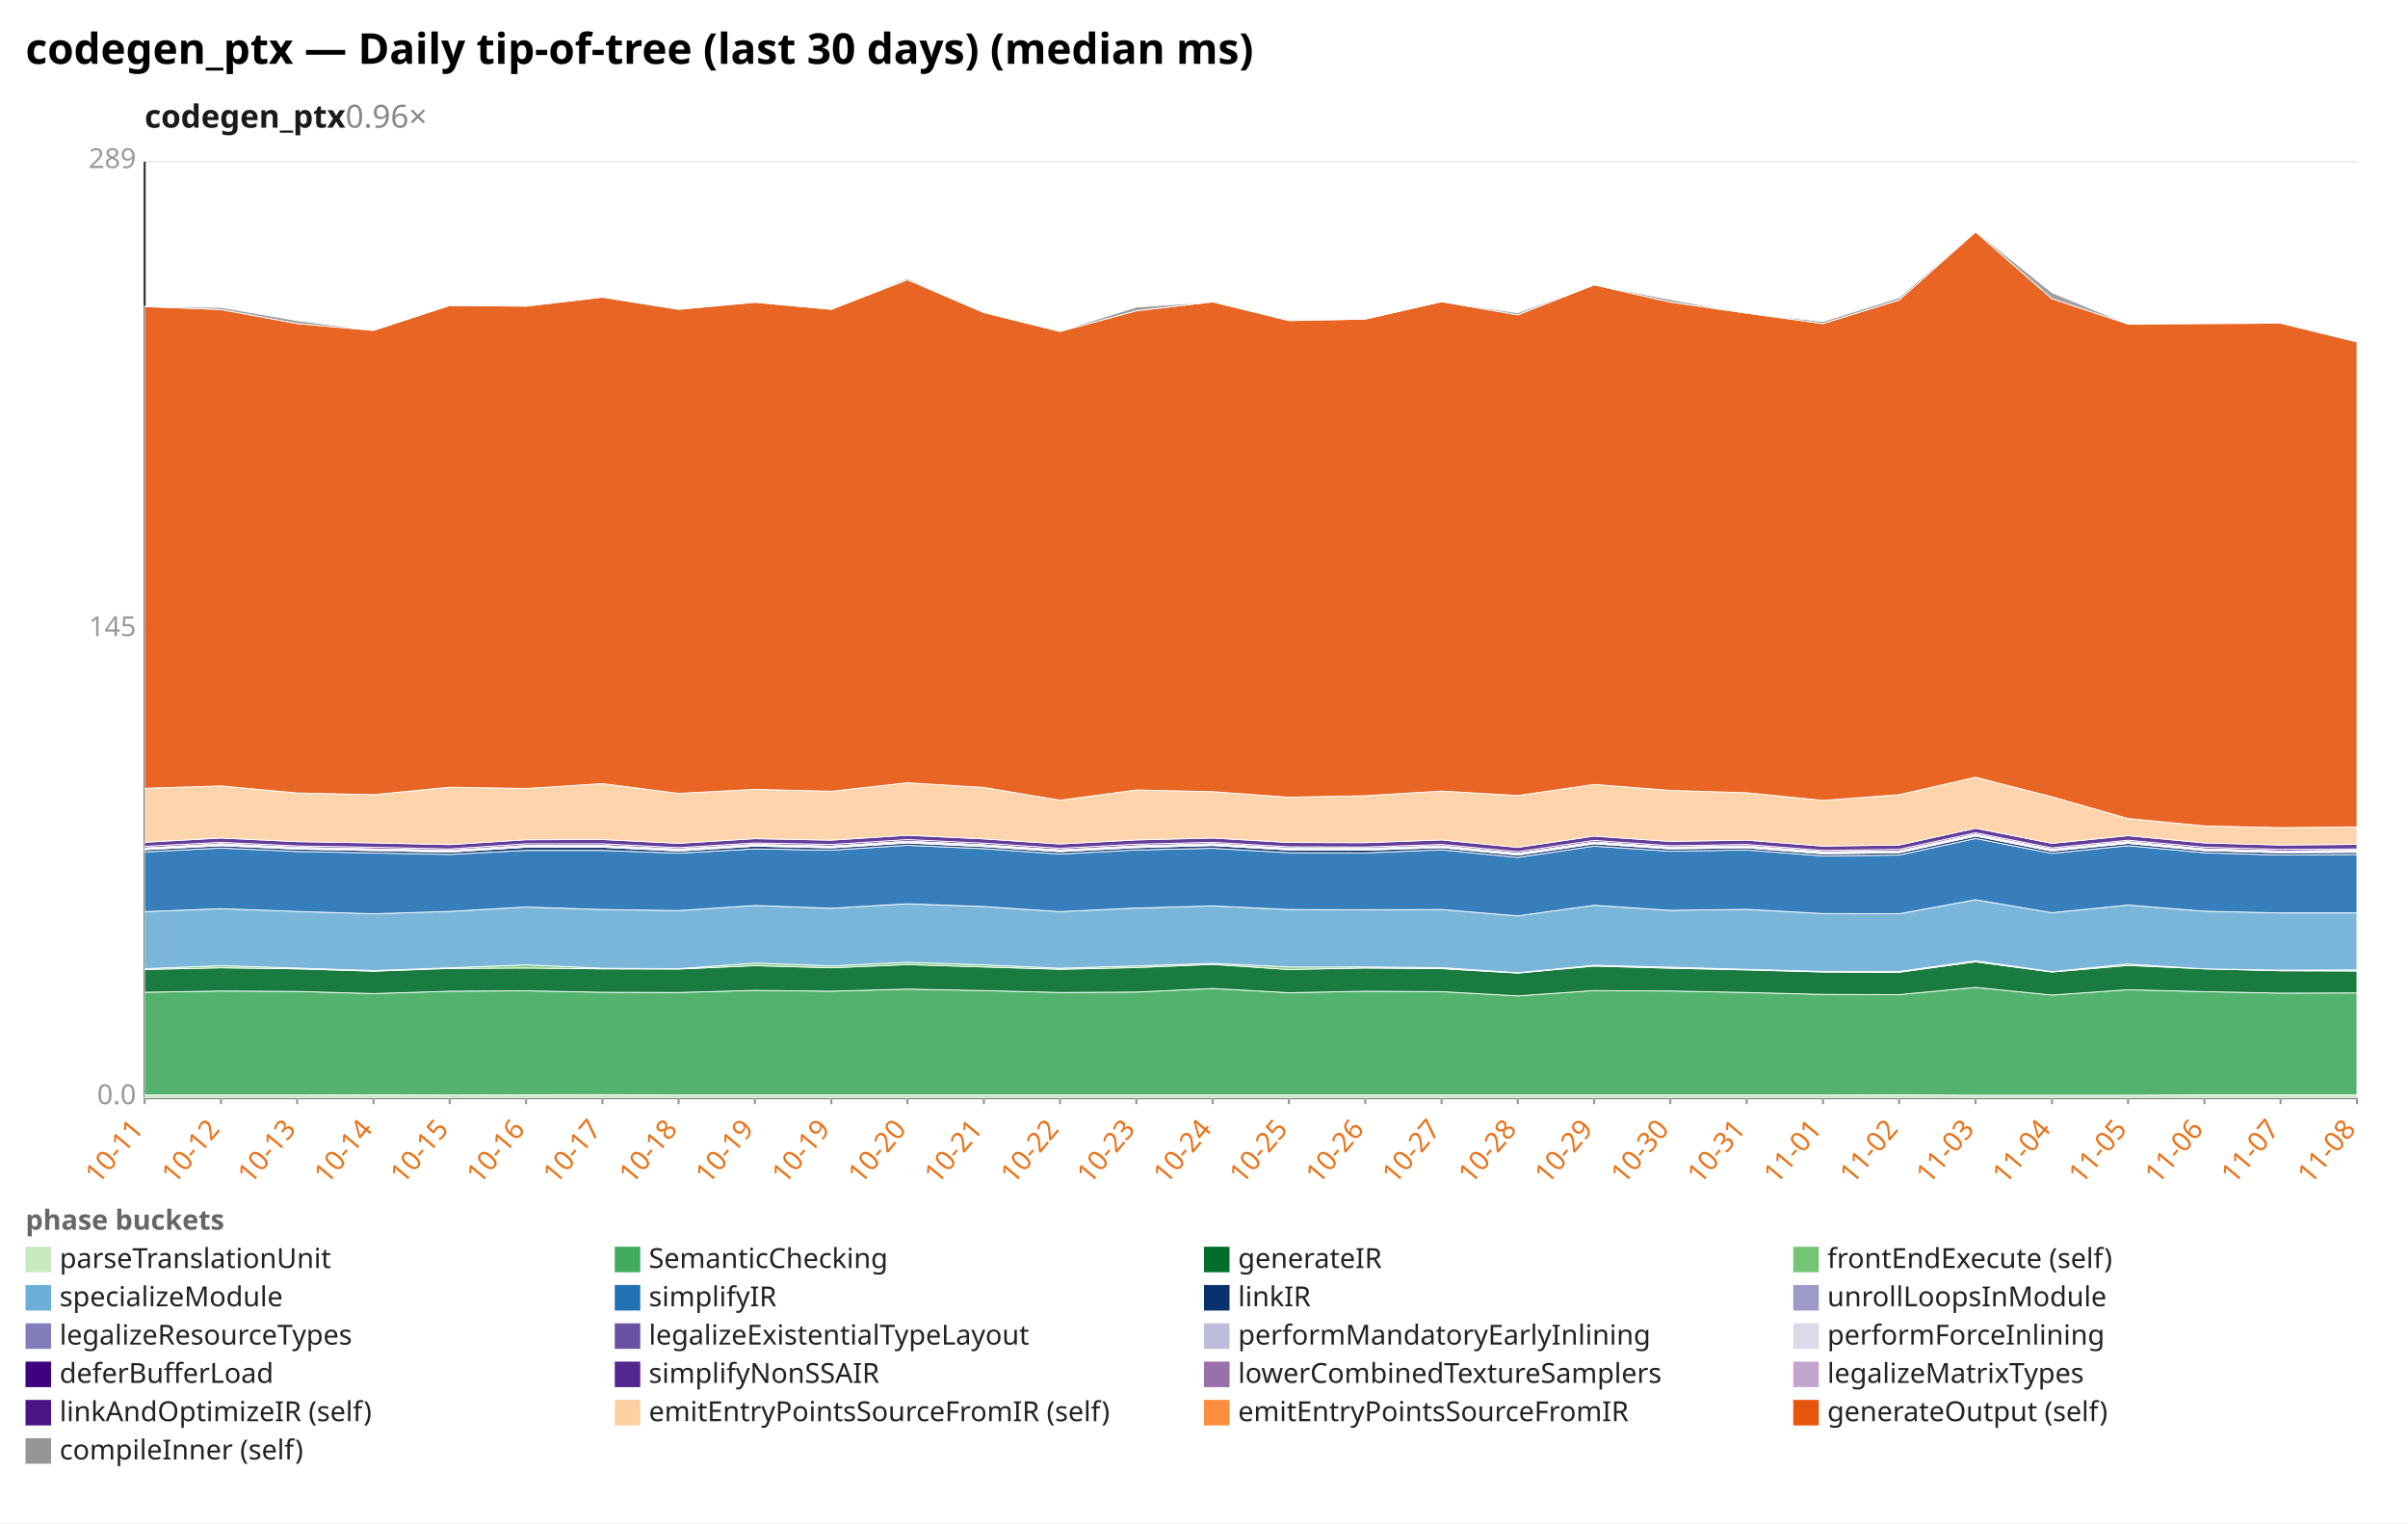
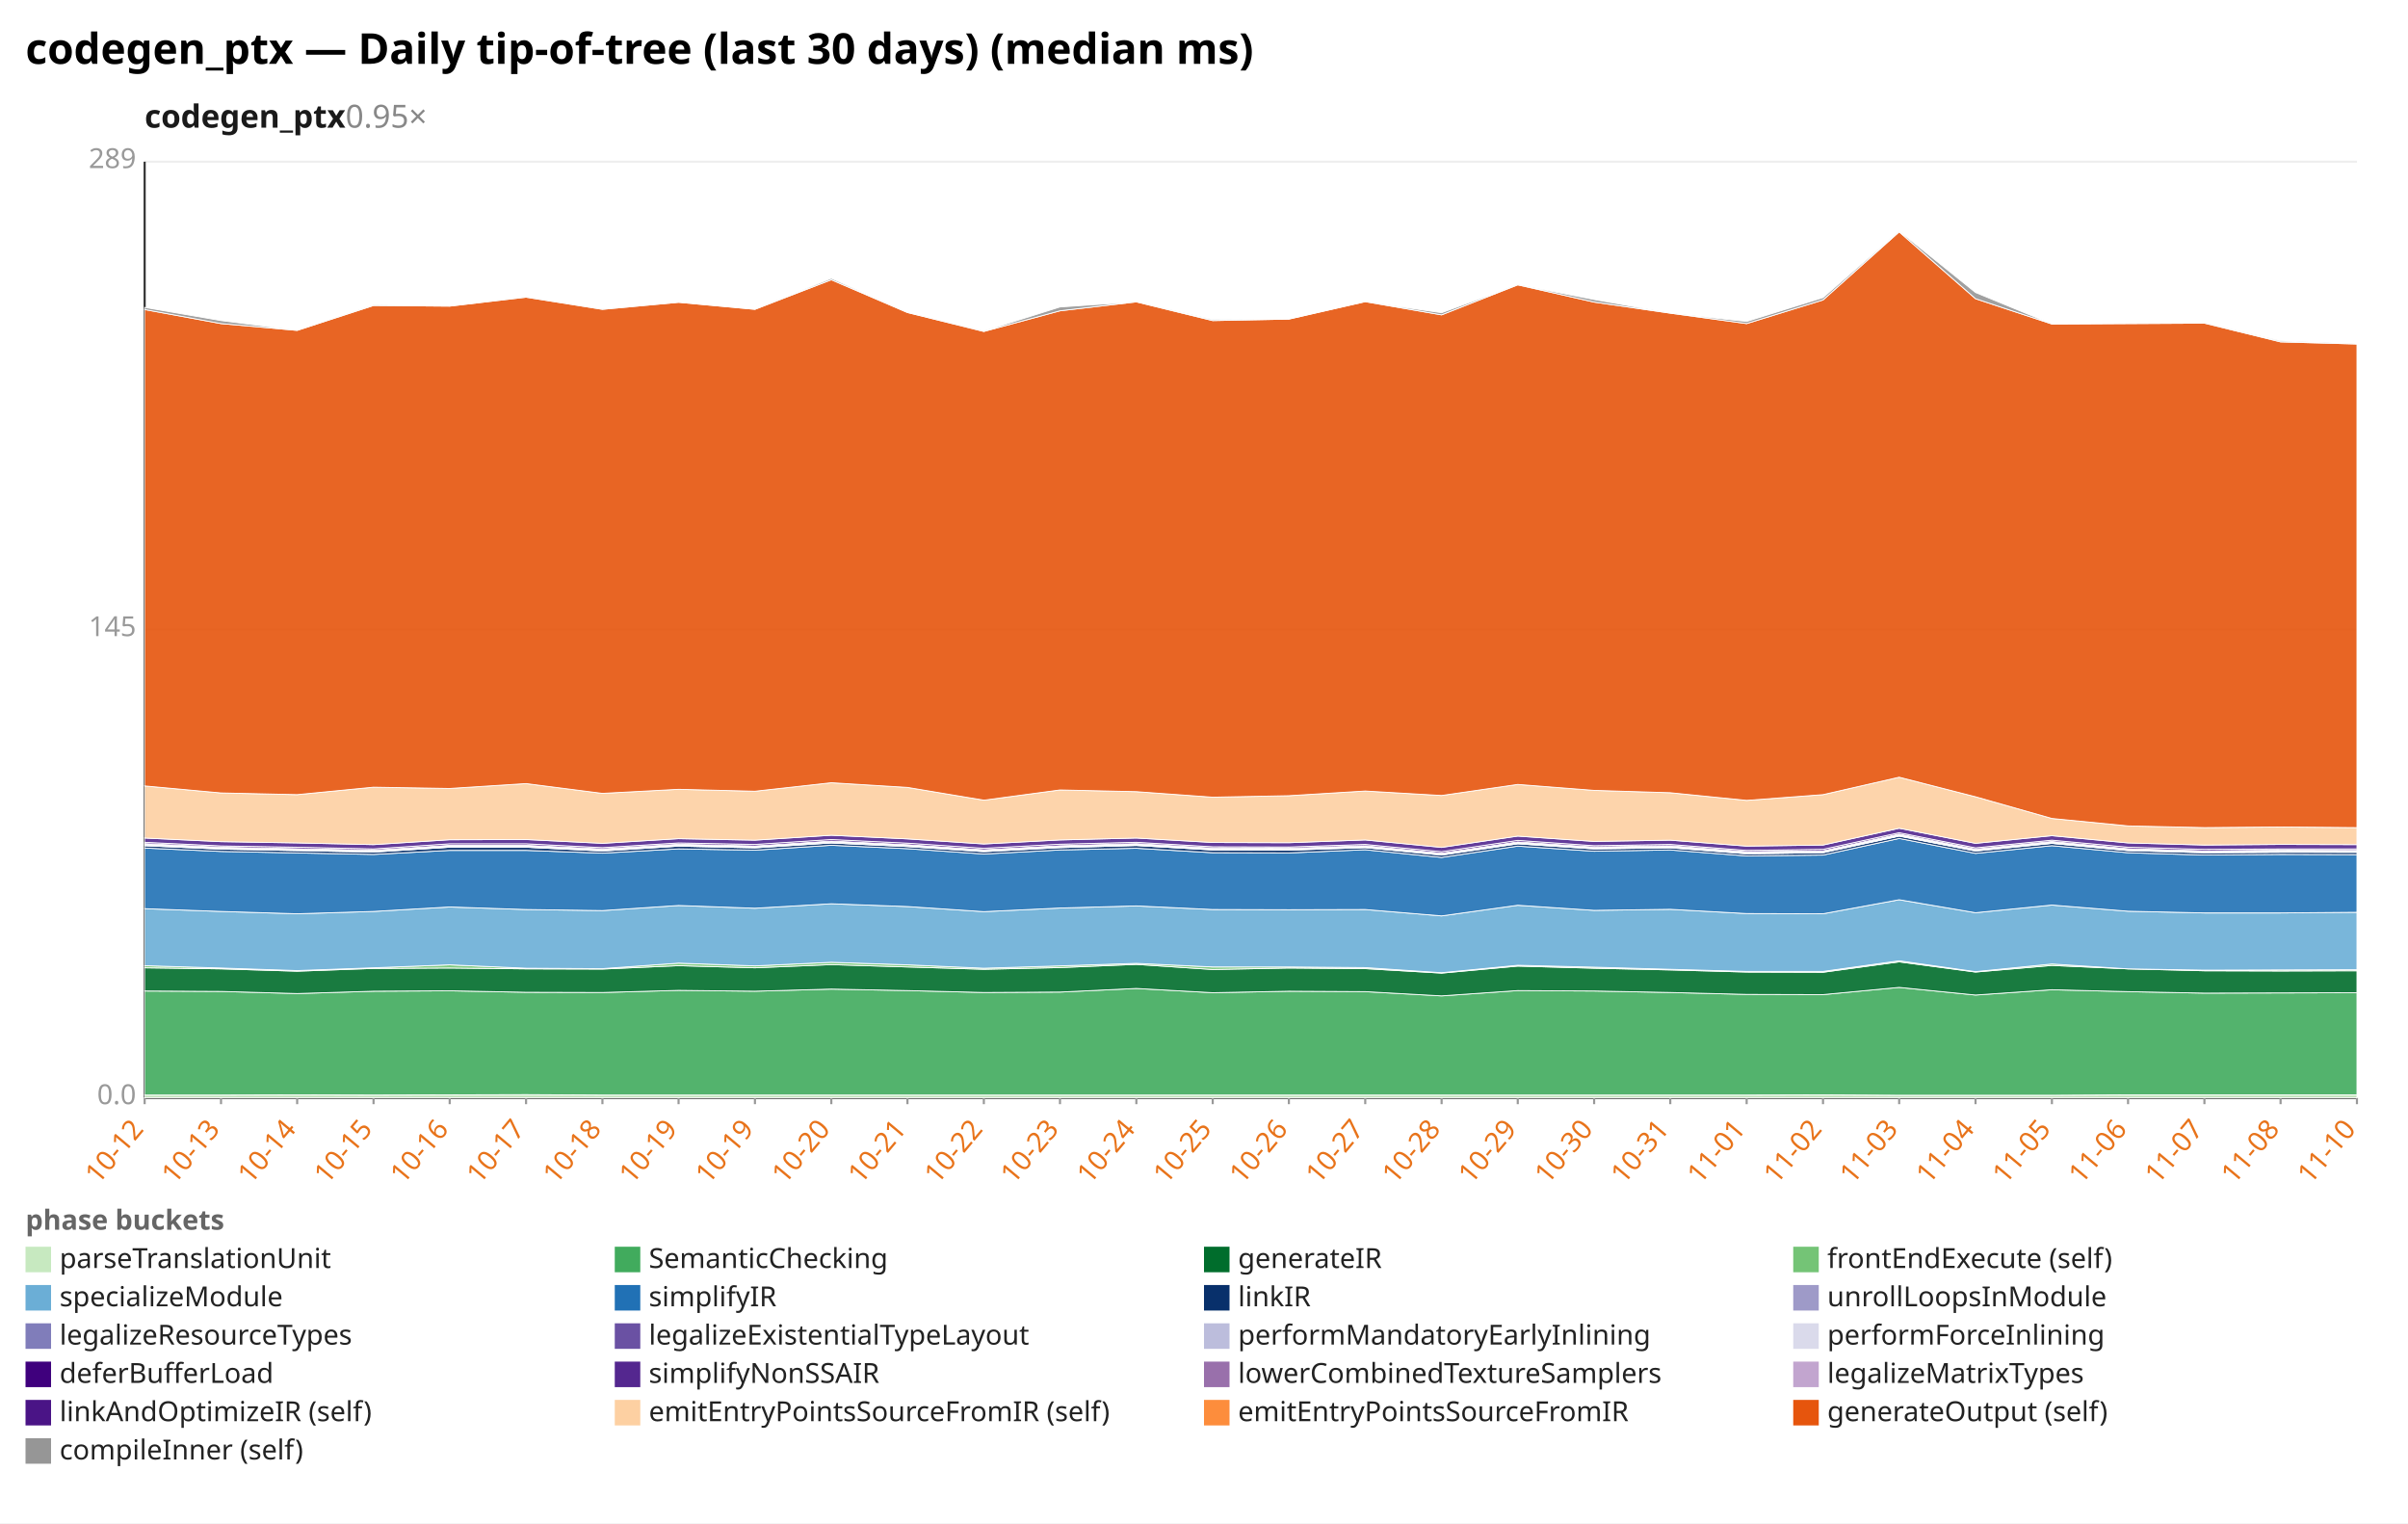
<svg xmlns="http://www.w3.org/2000/svg" width="1132" height="716" viewBox="0 0 1132 716" preserveAspectRatio="xMidYMid meet" font-family="sans-serif" font-size="13">
  <rect width="1132" height="716" fill="white" />
  <text x="12" y="30" font-size="20" font-weight="bold">codegen_ptx — Daily tip-of-tree (last 30 days) (median ms)</text>
-   <text x="68" y="60" font-size="15" font-weight="600" fill="#1a1a1a">codegen_ptx<tspan fill="#888" font-weight="400" text-decoration="none">  0.96×</tspan>
+   <text x="68" y="60" font-size="15" font-weight="600" fill="#1a1a1a">codegen_ptx<tspan fill="#888" font-weight="400" text-decoration="none">  0.95×</tspan>
  </text>
  <line x1="68.0" y1="516.0" x2="1108.0" y2="516.0" stroke="#eee" />
  <text x="64.0" y="519.0" text-anchor="end" fill="#999">0.0</text>
  <line x1="68.0" y1="296.0" x2="1108.0" y2="296.0" stroke="#eee" />
  <text x="64.0" y="299.0" text-anchor="end" fill="#999">145</text>
  <line x1="68.0" y1="76.0" x2="1108.0" y2="76.0" stroke="#eee" />
  <text x="64.0" y="79.0" text-anchor="end" fill="#999">289</text>
  <line x1="68.0" y1="76.0" x2="68.0" y2="516.0" stroke="#333" />
  <line x1="68.0" y1="516.0" x2="1108.0" y2="516.0" stroke="#333" />
  <line x1="68.0" y1="516.0" x2="68.0" y2="519.0" stroke="#999" />
-   <text x="68.0" y="531.0" text-anchor="end" fill="#e8731a" transform="rotate(-50 68.0 531.0)">10-11</text>
+   <text x="68.0" y="531.0" text-anchor="end" fill="#e8731a" transform="rotate(-50 68.0 531.0)">10-12</text>
  <line x1="103.9" y1="516.0" x2="103.9" y2="519.0" stroke="#999" />
-   <text x="103.9" y="531.0" text-anchor="end" fill="#e8731a" transform="rotate(-50 103.9 531.0)">10-12</text>
+   <text x="103.9" y="531.0" text-anchor="end" fill="#e8731a" transform="rotate(-50 103.9 531.0)">10-13</text>
  <line x1="139.7" y1="516.0" x2="139.7" y2="519.0" stroke="#999" />
-   <text x="139.7" y="531.0" text-anchor="end" fill="#e8731a" transform="rotate(-50 139.7 531.0)">10-13</text>
+   <text x="139.7" y="531.0" text-anchor="end" fill="#e8731a" transform="rotate(-50 139.7 531.0)">10-14</text>
  <line x1="175.6" y1="516.0" x2="175.6" y2="519.0" stroke="#999" />
-   <text x="175.6" y="531.0" text-anchor="end" fill="#e8731a" transform="rotate(-50 175.6 531.0)">10-14</text>
+   <text x="175.6" y="531.0" text-anchor="end" fill="#e8731a" transform="rotate(-50 175.6 531.0)">10-15</text>
  <line x1="211.4" y1="516.0" x2="211.4" y2="519.0" stroke="#999" />
-   <text x="211.4" y="531.0" text-anchor="end" fill="#e8731a" transform="rotate(-50 211.4 531.0)">10-15</text>
+   <text x="211.4" y="531.0" text-anchor="end" fill="#e8731a" transform="rotate(-50 211.4 531.0)">10-16</text>
  <line x1="247.3" y1="516.0" x2="247.3" y2="519.0" stroke="#999" />
-   <text x="247.3" y="531.0" text-anchor="end" fill="#e8731a" transform="rotate(-50 247.3 531.0)">10-16</text>
+   <text x="247.3" y="531.0" text-anchor="end" fill="#e8731a" transform="rotate(-50 247.3 531.0)">10-17</text>
  <line x1="283.2" y1="516.0" x2="283.2" y2="519.0" stroke="#999" />
-   <text x="283.2" y="531.0" text-anchor="end" fill="#e8731a" transform="rotate(-50 283.2 531.0)">10-17</text>
+   <text x="283.2" y="531.0" text-anchor="end" fill="#e8731a" transform="rotate(-50 283.2 531.0)">10-18</text>
  <line x1="319.0" y1="516.0" x2="319.0" y2="519.0" stroke="#999" />
-   <text x="319.0" y="531.0" text-anchor="end" fill="#e8731a" transform="rotate(-50 319.0 531.0)">10-18</text>
+   <text x="319.0" y="531.0" text-anchor="end" fill="#e8731a" transform="rotate(-50 319.0 531.0)">10-19</text>
  <line x1="354.9" y1="516.0" x2="354.9" y2="519.0" stroke="#999" />
  <text x="354.9" y="531.0" text-anchor="end" fill="#e8731a" transform="rotate(-50 354.9 531.0)">10-19</text>
  <line x1="390.8" y1="516.0" x2="390.8" y2="519.0" stroke="#999" />
-   <text x="390.8" y="531.0" text-anchor="end" fill="#e8731a" transform="rotate(-50 390.8 531.0)">10-19</text>
+   <text x="390.8" y="531.0" text-anchor="end" fill="#e8731a" transform="rotate(-50 390.8 531.0)">10-20</text>
  <line x1="426.6" y1="516.0" x2="426.6" y2="519.0" stroke="#999" />
-   <text x="426.6" y="531.0" text-anchor="end" fill="#e8731a" transform="rotate(-50 426.6 531.0)">10-20</text>
+   <text x="426.6" y="531.0" text-anchor="end" fill="#e8731a" transform="rotate(-50 426.6 531.0)">10-21</text>
  <line x1="462.5" y1="516.0" x2="462.5" y2="519.0" stroke="#999" />
-   <text x="462.5" y="531.0" text-anchor="end" fill="#e8731a" transform="rotate(-50 462.5 531.0)">10-21</text>
+   <text x="462.5" y="531.0" text-anchor="end" fill="#e8731a" transform="rotate(-50 462.5 531.0)">10-22</text>
  <line x1="498.3" y1="516.0" x2="498.3" y2="519.0" stroke="#999" />
-   <text x="498.3" y="531.0" text-anchor="end" fill="#e8731a" transform="rotate(-50 498.3 531.0)">10-22</text>
+   <text x="498.3" y="531.0" text-anchor="end" fill="#e8731a" transform="rotate(-50 498.3 531.0)">10-23</text>
  <line x1="534.2" y1="516.0" x2="534.2" y2="519.0" stroke="#999" />
-   <text x="534.2" y="531.0" text-anchor="end" fill="#e8731a" transform="rotate(-50 534.2 531.0)">10-23</text>
+   <text x="534.2" y="531.0" text-anchor="end" fill="#e8731a" transform="rotate(-50 534.2 531.0)">10-24</text>
  <line x1="570.1" y1="516.0" x2="570.1" y2="519.0" stroke="#999" />
-   <text x="570.1" y="531.0" text-anchor="end" fill="#e8731a" transform="rotate(-50 570.1 531.0)">10-24</text>
+   <text x="570.1" y="531.0" text-anchor="end" fill="#e8731a" transform="rotate(-50 570.1 531.0)">10-25</text>
  <line x1="605.9" y1="516.0" x2="605.9" y2="519.0" stroke="#999" />
-   <text x="605.9" y="531.0" text-anchor="end" fill="#e8731a" transform="rotate(-50 605.9 531.0)">10-25</text>
+   <text x="605.9" y="531.0" text-anchor="end" fill="#e8731a" transform="rotate(-50 605.9 531.0)">10-26</text>
  <line x1="641.8" y1="516.0" x2="641.8" y2="519.0" stroke="#999" />
-   <text x="641.8" y="531.0" text-anchor="end" fill="#e8731a" transform="rotate(-50 641.8 531.0)">10-26</text>
+   <text x="641.8" y="531.0" text-anchor="end" fill="#e8731a" transform="rotate(-50 641.8 531.0)">10-27</text>
  <line x1="677.7" y1="516.0" x2="677.7" y2="519.0" stroke="#999" />
-   <text x="677.7" y="531.0" text-anchor="end" fill="#e8731a" transform="rotate(-50 677.7 531.0)">10-27</text>
+   <text x="677.7" y="531.0" text-anchor="end" fill="#e8731a" transform="rotate(-50 677.7 531.0)">10-28</text>
  <line x1="713.5" y1="516.0" x2="713.5" y2="519.0" stroke="#999" />
-   <text x="713.5" y="531.0" text-anchor="end" fill="#e8731a" transform="rotate(-50 713.5 531.0)">10-28</text>
+   <text x="713.5" y="531.0" text-anchor="end" fill="#e8731a" transform="rotate(-50 713.5 531.0)">10-29</text>
  <line x1="749.4" y1="516.0" x2="749.4" y2="519.0" stroke="#999" />
-   <text x="749.4" y="531.0" text-anchor="end" fill="#e8731a" transform="rotate(-50 749.4 531.0)">10-29</text>
+   <text x="749.4" y="531.0" text-anchor="end" fill="#e8731a" transform="rotate(-50 749.4 531.0)">10-30</text>
  <line x1="785.2" y1="516.0" x2="785.2" y2="519.0" stroke="#999" />
-   <text x="785.2" y="531.0" text-anchor="end" fill="#e8731a" transform="rotate(-50 785.2 531.0)">10-30</text>
+   <text x="785.2" y="531.0" text-anchor="end" fill="#e8731a" transform="rotate(-50 785.2 531.0)">10-31</text>
  <line x1="821.1" y1="516.0" x2="821.1" y2="519.0" stroke="#999" />
-   <text x="821.1" y="531.0" text-anchor="end" fill="#e8731a" transform="rotate(-50 821.1 531.0)">10-31</text>
+   <text x="821.1" y="531.0" text-anchor="end" fill="#e8731a" transform="rotate(-50 821.1 531.0)">11-01</text>
  <line x1="857.0" y1="516.0" x2="857.0" y2="519.0" stroke="#999" />
-   <text x="857.0" y="531.0" text-anchor="end" fill="#e8731a" transform="rotate(-50 857.0 531.0)">11-01</text>
+   <text x="857.0" y="531.0" text-anchor="end" fill="#e8731a" transform="rotate(-50 857.0 531.0)">11-02</text>
  <line x1="892.8" y1="516.0" x2="892.8" y2="519.0" stroke="#999" />
-   <text x="892.8" y="531.0" text-anchor="end" fill="#e8731a" transform="rotate(-50 892.8 531.0)">11-02</text>
+   <text x="892.8" y="531.0" text-anchor="end" fill="#e8731a" transform="rotate(-50 892.8 531.0)">11-03</text>
  <line x1="928.7" y1="516.0" x2="928.7" y2="519.0" stroke="#999" />
-   <text x="928.7" y="531.0" text-anchor="end" fill="#e8731a" transform="rotate(-50 928.7 531.0)">11-03</text>
+   <text x="928.7" y="531.0" text-anchor="end" fill="#e8731a" transform="rotate(-50 928.7 531.0)">11-04</text>
  <line x1="964.6" y1="516.0" x2="964.6" y2="519.0" stroke="#999" />
-   <text x="964.6" y="531.0" text-anchor="end" fill="#e8731a" transform="rotate(-50 964.6 531.0)">11-04</text>
+   <text x="964.6" y="531.0" text-anchor="end" fill="#e8731a" transform="rotate(-50 964.6 531.0)">11-05</text>
  <line x1="1000.4" y1="516.0" x2="1000.4" y2="519.0" stroke="#999" />
-   <text x="1000.4" y="531.0" text-anchor="end" fill="#e8731a" transform="rotate(-50 1000.4 531.0)">11-05</text>
+   <text x="1000.4" y="531.0" text-anchor="end" fill="#e8731a" transform="rotate(-50 1000.4 531.0)">11-06</text>
  <line x1="1036.3" y1="516.0" x2="1036.3" y2="519.0" stroke="#999" />
-   <text x="1036.3" y="531.0" text-anchor="end" fill="#e8731a" transform="rotate(-50 1036.3 531.0)">11-06</text>
+   <text x="1036.3" y="531.0" text-anchor="end" fill="#e8731a" transform="rotate(-50 1036.3 531.0)">11-07</text>
  <line x1="1072.1" y1="516.0" x2="1072.1" y2="519.0" stroke="#999" />
-   <text x="1072.1" y="531.0" text-anchor="end" fill="#e8731a" transform="rotate(-50 1072.1 531.0)">11-07</text>
+   <text x="1072.1" y="531.0" text-anchor="end" fill="#e8731a" transform="rotate(-50 1072.1 531.0)">11-08</text>
  <line x1="1108.0" y1="516.0" x2="1108.0" y2="519.0" stroke="#999" />
-   <text x="1108.0" y="531.0" text-anchor="end" fill="#e8731a" transform="rotate(-50 1108.0 531.0)">11-08</text>
-   <polygon points="68.0,514.7 103.9,514.7 139.7,514.7 175.6,514.6 211.4,514.7 247.3,514.6 283.2,514.5 319.0,514.7 354.9,514.7 390.8,514.7 426.6,514.7 462.5,514.7 498.3,514.7 534.2,514.7 570.1,514.7 605.9,514.7 641.8,514.7 677.7,514.7 713.5,514.7 749.4,514.7 785.2,514.7 821.1,514.7 857.0,514.7 892.8,514.6 928.7,514.8 964.6,514.8 1000.4,514.8 1036.3,514.6 1072.1,514.6 1108.0,514.6 1108.0,516.0 1072.1,516.0 1036.3,516.0 1000.4,516.0 964.6,516.0 928.7,516.0 892.8,516.0 857.0,516.0 821.1,516.0 785.2,516.0 749.4,516.0 713.5,516.0 677.7,516.0 641.8,516.0 605.9,516.0 570.1,516.0 534.2,516.0 498.3,516.0 462.5,516.0 426.6,516.0 390.8,516.0 354.9,516.0 319.0,516.0 283.2,516.0 247.3,516.0 211.4,516.0 175.6,516.0 139.7,516.0 103.9,516.0 68.0,516.0" fill="#c7e9c0" fill-opacity="0.9" stroke="#fff" stroke-width="0.4" />
-   <polygon points="68.0,466.4 103.9,465.8 139.7,466.0 175.6,467.0 211.4,465.9 247.3,465.7 283.2,466.4 319.0,466.5 354.9,465.5 390.8,465.9 426.6,464.9 462.5,465.6 498.3,466.5 534.2,466.3 570.1,464.6 605.9,466.6 641.8,465.9 677.7,466.1 713.5,468.1 749.4,465.6 785.2,465.8 821.1,466.5 857.0,467.4 892.8,467.5 928.7,464.1 964.6,467.7 1000.4,465.2 1036.3,466.1 1072.1,466.8 1108.0,466.7 1108.0,514.6 1072.1,514.6 1036.3,514.6 1000.4,514.8 964.6,514.8 928.7,514.8 892.8,514.6 857.0,514.7 821.1,514.7 785.2,514.7 749.4,514.7 713.5,514.7 677.7,514.7 641.8,514.7 605.9,514.7 570.1,514.7 534.2,514.7 498.3,514.7 462.5,514.7 426.6,514.7 390.8,514.7 354.9,514.7 319.0,514.7 283.2,514.5 247.3,514.6 211.4,514.7 175.6,514.6 139.7,514.7 103.9,514.7 68.0,514.7" fill="#41ab5d" fill-opacity="0.9" stroke="#fff" stroke-width="0.4" />
-   <polygon points="68.0,455.7 103.9,454.9 139.7,455.4 175.6,456.5 211.4,455.2 247.3,455.0 283.2,455.4 319.0,455.5 354.9,453.9 390.8,454.9 426.6,453.4 462.5,454.5 498.3,455.6 534.2,454.8 570.1,453.3 605.9,455.7 641.8,455.0 677.7,455.3 713.5,457.4 749.4,454.1 785.2,455.1 821.1,455.9 857.0,456.9 892.8,457.0 928.7,452.1 964.6,456.9 1000.4,453.8 1036.3,455.4 1072.1,456.3 1108.0,456.4 1108.0,466.7 1072.1,466.8 1036.3,466.1 1000.4,465.2 964.6,467.7 928.7,464.1 892.8,467.5 857.0,467.4 821.1,466.5 785.2,465.8 749.4,465.6 713.5,468.1 677.7,466.1 641.8,465.9 605.9,466.6 570.1,464.6 534.2,466.3 498.3,466.5 462.5,465.6 426.6,464.9 390.8,465.9 354.9,465.5 319.0,466.5 283.2,466.4 247.3,465.7 211.4,465.9 175.6,467.0 139.7,466.0 103.9,465.8 68.0,466.4" fill="#006d2c" fill-opacity="0.9" stroke="#fff" stroke-width="0.4" />
-   <polygon points="68.0,455.3 103.9,453.9 139.7,455.0 175.6,456.2 211.4,454.9 247.3,453.5 283.2,455.1 319.0,455.3 354.9,452.7 390.8,454.0 426.6,452.3 462.5,453.5 498.3,455.1 534.2,454.0 570.1,452.8 605.9,454.5 641.8,454.5 677.7,454.8 713.5,457.2 749.4,453.7 785.2,454.6 821.1,455.6 857.0,456.6 892.8,456.6 928.7,451.6 964.6,456.7 1000.4,453.1 1036.3,455.4 1072.1,456.0 1108.0,455.9 1108.0,456.4 1072.1,456.3 1036.3,455.4 1000.4,453.8 964.6,456.9 928.7,452.1 892.8,457.0 857.0,456.9 821.1,455.9 785.2,455.1 749.4,454.1 713.5,457.4 677.7,455.3 641.8,455.0 605.9,455.7 570.1,453.3 534.2,454.8 498.3,455.6 462.5,454.5 426.6,453.4 390.8,454.9 354.9,453.9 319.0,455.5 283.2,455.4 247.3,455.0 211.4,455.2 175.6,456.5 139.7,455.4 103.9,454.9 68.0,455.7" fill="#74c476" fill-opacity="0.9" stroke="#fff" stroke-width="0.4" />
-   <polygon points="68.0,428.5 103.9,427.1 139.7,428.4 175.6,429.5 211.4,428.4 247.3,426.3 283.2,427.5 319.0,428.0 354.9,425.6 390.8,426.9 426.6,424.8 462.5,426.1 498.3,428.5 534.2,426.8 570.1,425.8 605.9,427.5 641.8,427.6 677.7,427.5 713.5,430.5 749.4,425.5 785.2,427.9 821.1,427.4 857.0,429.4 892.8,429.5 928.7,422.9 964.6,429.0 1000.4,425.4 1036.3,428.3 1072.1,429.1 1108.0,429.1 1108.0,455.9 1072.1,456.0 1036.3,455.4 1000.4,453.1 964.6,456.7 928.7,451.6 892.8,456.6 857.0,456.6 821.1,455.6 785.2,454.6 749.4,453.7 713.5,457.2 677.7,454.8 641.8,454.5 605.9,454.5 570.1,452.8 534.2,454.0 498.3,455.1 462.5,453.5 426.6,452.3 390.8,454.0 354.9,452.7 319.0,455.3 283.2,455.1 247.3,453.5 211.4,454.9 175.6,456.2 139.7,455.0 103.9,453.9 68.0,455.3" fill="#6baed6" fill-opacity="0.9" stroke="#fff" stroke-width="0.4" />
-   <polygon points="68.0,400.4 103.9,398.6 139.7,400.2 175.6,400.9 211.4,401.6 247.3,399.7 283.2,399.7 319.0,401.0 354.9,399.0 390.8,399.6 426.6,397.3 462.5,398.9 498.3,401.4 534.2,399.5 570.1,398.7 605.9,400.8 641.8,400.9 677.7,399.4 713.5,403.0 749.4,397.7 785.2,400.1 821.1,399.5 857.0,402.3 892.8,401.9 928.7,394.1 964.6,401.1 1000.4,397.5 1036.3,400.8 1072.1,401.9 1108.0,401.6 1108.0,429.1 1072.1,429.1 1036.3,428.3 1000.4,425.4 964.6,429.0 928.7,422.9 892.8,429.5 857.0,429.4 821.1,427.4 785.2,427.9 749.4,425.5 713.5,430.5 677.7,427.5 641.8,427.6 605.9,427.5 570.1,425.8 534.2,426.8 498.3,428.5 462.5,426.1 426.6,424.8 390.8,426.9 354.9,425.6 319.0,428.0 283.2,427.5 247.3,426.3 211.4,428.4 175.6,429.5 139.7,428.4 103.9,427.1 68.0,428.5" fill="#2171b5" fill-opacity="0.9" stroke="#fff" stroke-width="0.4" />
-   <polygon points="68.0,399.4 103.9,397.5 139.7,399.1 175.6,399.8 211.4,400.5 247.3,398.2 283.2,398.2 319.0,400.0 354.9,397.7 390.8,398.5 426.6,396.2 462.5,397.9 498.3,400.3 534.2,398.4 570.1,397.4 605.9,399.5 641.8,399.6 677.7,398.4 713.5,401.9 749.4,396.6 785.2,399.0 821.1,398.5 857.0,401.3 892.8,400.8 928.7,393.0 964.6,400.0 1000.4,396.4 1036.3,399.8 1072.1,400.8 1108.0,400.6 1108.0,401.6 1072.1,401.9 1036.3,400.8 1000.4,397.5 964.6,401.1 928.7,394.1 892.8,401.9 857.0,402.3 821.1,399.5 785.2,400.1 749.4,397.7 713.5,403.0 677.7,399.4 641.8,400.9 605.9,400.8 570.1,398.7 534.2,399.5 498.3,401.4 462.5,398.9 426.6,397.3 390.8,399.6 354.9,399.0 319.0,401.0 283.2,399.7 247.3,399.7 211.4,401.6 175.6,400.9 139.7,400.2 103.9,398.6 68.0,400.4" fill="#08306b" fill-opacity="0.9" stroke="#fff" stroke-width="0.4" />
-   <polygon points="68.0,399.3 103.9,397.5 139.7,399.1 175.6,399.8 211.4,400.5 247.3,398.2 283.2,398.2 319.0,400.0 354.9,397.7 390.8,398.5 426.6,396.2 462.5,397.9 498.3,400.3 534.2,398.4 570.1,397.4 605.9,399.5 641.8,399.6 677.7,398.4 713.5,401.9 749.4,396.6 785.2,399.0 821.1,398.4 857.0,401.3 892.8,400.8 928.7,392.9 964.6,400.0 1000.4,396.4 1036.3,399.8 1072.1,400.8 1108.0,400.5 1108.0,400.6 1072.1,400.8 1036.3,399.8 1000.4,396.4 964.6,400.0 928.7,393.0 892.8,400.8 857.0,401.3 821.1,398.5 785.2,399.0 749.4,396.6 713.5,401.9 677.7,398.4 641.8,399.6 605.9,399.5 570.1,397.4 534.2,398.4 498.3,400.3 462.5,397.9 426.6,396.2 390.8,398.5 354.9,397.7 319.0,400.0 283.2,398.2 247.3,398.2 211.4,400.5 175.6,399.8 139.7,399.1 103.9,397.5 68.0,399.4" fill="#9e9ac8" fill-opacity="0.9" stroke="#fff" stroke-width="0.4" />
-   <polygon points="68.0,398.9 103.9,397.0 139.7,398.7 175.6,399.4 211.4,400.1 247.3,397.8 283.2,397.7 319.0,399.5 354.9,397.3 390.8,398.1 426.6,395.7 462.5,397.4 498.3,399.9 534.2,397.9 570.1,397.0 605.9,399.1 641.8,399.2 677.7,398.0 713.5,401.5 749.4,396.2 785.2,398.6 821.1,398.0 857.0,400.8 892.8,400.4 928.7,392.5 964.6,399.6 1000.4,396.0 1036.3,399.4 1072.1,400.4 1108.0,400.1 1108.0,400.5 1072.1,400.8 1036.3,399.8 1000.4,396.4 964.6,400.0 928.7,392.9 892.8,400.8 857.0,401.3 821.1,398.4 785.2,399.0 749.4,396.6 713.5,401.9 677.7,398.4 641.8,399.6 605.9,399.5 570.1,397.4 534.2,398.4 498.3,400.3 462.5,397.9 426.6,396.2 390.8,398.5 354.9,397.7 319.0,400.0 283.2,398.2 247.3,398.2 211.4,400.5 175.6,399.8 139.7,399.1 103.9,397.5 68.0,399.3" fill="#bcbddc" fill-opacity="0.9" stroke="#fff" stroke-width="0.4" />
-   <polygon points="68.0,398.5 103.9,396.5 139.7,398.2 175.6,398.9 211.4,399.6 247.3,397.3 283.2,397.3 319.0,399.0 354.9,396.8 390.8,397.6 426.6,395.3 462.5,397.0 498.3,399.4 534.2,397.5 570.1,396.5 605.9,398.6 641.8,398.7 677.7,397.5 713.5,401.0 749.4,395.7 785.2,398.1 821.1,397.5 857.0,400.3 892.8,399.9 928.7,392.0 964.6,399.1 1000.4,395.5 1036.3,398.9 1072.1,399.9 1108.0,399.6 1108.0,400.1 1072.1,400.4 1036.3,399.4 1000.4,396.0 964.6,399.6 928.7,392.5 892.8,400.4 857.0,400.8 821.1,398.0 785.2,398.6 749.4,396.2 713.5,401.5 677.7,398.0 641.8,399.2 605.9,399.1 570.1,397.0 534.2,397.9 498.3,399.9 462.5,397.4 426.6,395.7 390.8,398.1 354.9,397.3 319.0,399.5 283.2,397.7 247.3,397.8 211.4,400.1 175.6,399.4 139.7,398.7 103.9,397.0 68.0,398.9" fill="#dadaeb" fill-opacity="0.9" stroke="#fff" stroke-width="0.4" />
-   <polygon points="68.0,397.8 103.9,395.9 139.7,397.6 175.6,398.2 211.4,399.0 247.3,396.6 283.2,396.6 319.0,398.4 354.9,396.2 390.8,396.9 426.6,394.6 462.5,396.3 498.3,398.7 534.2,396.8 570.1,395.9 605.9,398.0 641.8,398.1 677.7,396.9 713.5,400.3 749.4,395.0 785.2,397.5 821.1,396.9 857.0,399.7 892.8,399.2 928.7,391.4 964.6,398.5 1000.4,394.9 1036.3,398.2 1072.1,399.2 1108.0,399.0 1108.0,399.6 1072.1,399.9 1036.3,398.9 1000.4,395.5 964.6,399.1 928.7,392.0 892.8,399.9 857.0,400.3 821.1,397.5 785.2,398.1 749.4,395.7 713.5,401.0 677.7,397.5 641.8,398.7 605.9,398.6 570.1,396.5 534.2,397.5 498.3,399.4 462.5,397.0 426.6,395.3 390.8,397.6 354.9,396.8 319.0,399.0 283.2,397.3 247.3,397.3 211.4,399.6 175.6,398.9 139.7,398.2 103.9,396.5 68.0,398.5" fill="#3f007d" fill-opacity="0.9" stroke="#fff" stroke-width="0.4" />
-   <polygon points="68.0,395.9 103.9,393.9 139.7,395.6 175.6,396.2 211.4,397.0 247.3,394.7 283.2,394.6 319.0,396.4 354.9,394.2 390.8,394.9 426.6,392.6 462.5,394.3 498.3,396.7 534.2,394.8 570.1,393.9 605.9,396.0 641.8,396.1 677.7,394.8 713.5,398.3 749.4,393.0 785.2,395.5 821.1,394.9 857.0,397.7 892.8,397.2 928.7,389.3 964.6,396.4 1000.4,392.8 1036.3,396.2 1072.1,397.2 1108.0,396.9 1108.0,399.0 1072.1,399.2 1036.3,398.2 1000.4,394.9 964.6,398.5 928.7,391.4 892.8,399.2 857.0,399.7 821.1,396.9 785.2,397.5 749.4,395.0 713.5,400.3 677.7,396.9 641.8,398.1 605.9,398.0 570.1,395.9 534.2,396.8 498.3,398.7 462.5,396.3 426.6,394.6 390.8,396.9 354.9,396.2 319.0,398.4 283.2,396.6 247.3,396.6 211.4,399.0 175.6,398.2 139.7,397.6 103.9,395.9 68.0,397.8" fill="#54278f" fill-opacity="0.9" stroke="#fff" stroke-width="0.4" />
-   <polygon points="68.0,370.5 103.9,369.4 139.7,372.7 175.6,373.5 211.4,370.0 247.3,370.6 283.2,368.3 319.0,372.9 354.9,371.0 390.8,371.9 426.6,367.9 462.5,370.1 498.3,376.1 534.2,371.3 570.1,372.1 605.9,374.7 641.8,374.0 677.7,371.8 713.5,373.9 749.4,368.7 785.2,371.5 821.1,372.6 857.0,376.2 892.8,373.5 928.7,365.3 964.6,374.5 1000.4,384.7 1036.3,388.2 1072.1,389.0 1108.0,388.7 1108.0,396.9 1072.1,397.2 1036.3,396.2 1000.4,392.8 964.6,396.4 928.7,389.3 892.8,397.2 857.0,397.7 821.1,394.9 785.2,395.5 749.4,393.0 713.5,398.3 677.7,394.8 641.8,396.1 605.9,396.0 570.1,393.9 534.2,394.8 498.3,396.7 462.5,394.3 426.6,392.6 390.8,394.9 354.9,394.2 319.0,396.4 283.2,394.6 247.3,394.7 211.4,397.0 175.6,396.2 139.7,395.6 103.9,393.9 68.0,395.9" fill="#fdd0a2" fill-opacity="0.9" stroke="#fff" stroke-width="0.4" />
-   <polygon points="68.0,144.1 103.9,145.5 139.7,152.1 175.6,155.3 211.4,143.6 247.3,143.9 283.2,139.7 319.0,145.4 354.9,142.1 390.8,145.4 426.6,131.5 462.5,146.9 498.3,155.8 534.2,146.1 570.1,141.9 605.9,150.7 641.8,150.0 677.7,141.8 713.5,148.0 749.4,133.9 785.2,142.0 821.1,147.2 857.0,152.1 892.8,141.0 928.7,109.0 964.6,140.4 1000.4,152.3 1036.3,152.1 1072.1,151.9 1108.0,160.7 1108.0,388.7 1072.1,389.0 1036.3,388.2 1000.4,384.7 964.6,374.5 928.7,365.3 892.8,373.5 857.0,376.2 821.1,372.6 785.2,371.5 749.4,368.7 713.5,373.9 677.7,371.8 641.8,374.0 605.9,374.7 570.1,372.1 534.2,371.3 498.3,376.1 462.5,370.1 426.6,367.9 390.8,371.9 354.9,371.0 319.0,372.9 283.2,368.3 247.3,370.6 211.4,370.0 175.6,373.5 139.7,372.7 103.9,369.4 68.0,370.5" fill="#e6550d" fill-opacity="0.9" stroke="#fff" stroke-width="0.4" />
-   <polygon points="68.0,144.0 103.9,144.5 139.7,150.7 175.6,155.3 211.4,143.4 247.3,143.9 283.2,139.6 319.0,145.3 354.9,142.1 390.8,145.4 426.6,130.8 462.5,146.9 498.3,155.6 534.2,144.3 570.1,141.9 605.9,150.2 641.8,150.0 677.7,141.8 713.5,147.0 749.4,133.8 785.2,140.8 821.1,147.2 857.0,151.1 892.8,139.9 928.7,108.6 964.6,137.5 1000.4,152.3 1036.3,152.1 1072.1,151.8 1108.0,160.2 1108.0,160.7 1072.1,151.9 1036.3,152.1 1000.4,152.3 964.6,140.4 928.7,109.0 892.8,141.0 857.0,152.1 821.1,147.2 785.2,142.0 749.4,133.9 713.5,148.0 677.7,141.8 641.8,150.0 605.9,150.7 570.1,141.9 534.2,146.1 498.3,155.8 462.5,146.9 426.6,131.5 390.8,145.4 354.9,142.1 319.0,145.4 283.2,139.7 247.3,143.9 211.4,143.6 175.6,155.3 139.7,152.1 103.9,145.5 68.0,144.1" fill="#969696" fill-opacity="0.9" stroke="#fff" stroke-width="0.4" />
+   <text x="1108.0" y="531.0" text-anchor="end" fill="#e8731a" transform="rotate(-50 1108.0 531.0)">11-10</text>
+   <polygon points="68.0,514.7 103.9,514.7 139.7,514.6 175.6,514.7 211.4,514.6 247.3,514.5 283.2,514.7 319.0,514.7 354.9,514.7 390.8,514.7 426.6,514.7 462.5,514.7 498.3,514.7 534.2,514.7 570.1,514.7 605.9,514.7 641.8,514.7 677.7,514.7 713.5,514.7 749.4,514.7 785.2,514.7 821.1,514.7 857.0,514.6 892.8,514.8 928.7,514.8 964.6,514.8 1000.4,514.6 1036.3,514.6 1072.1,514.6 1108.0,514.6 1108.0,516.0 1072.1,516.0 1036.3,516.0 1000.4,516.0 964.6,516.0 928.7,516.0 892.8,516.0 857.0,516.0 821.1,516.0 785.2,516.0 749.4,516.0 713.5,516.0 677.7,516.0 641.8,516.0 605.9,516.0 570.1,516.0 534.2,516.0 498.3,516.0 462.5,516.0 426.6,516.0 390.8,516.0 354.9,516.0 319.0,516.0 283.2,516.0 247.3,516.0 211.4,516.0 175.6,516.0 139.7,516.0 103.9,516.0 68.0,516.0" fill="#c7e9c0" fill-opacity="0.9" stroke="#fff" stroke-width="0.4" />
+   <polygon points="68.0,465.8 103.9,466.0 139.7,467.0 175.6,465.9 211.4,465.7 247.3,466.4 283.2,466.5 319.0,465.5 354.9,465.9 390.8,464.9 426.6,465.6 462.5,466.5 498.3,466.3 534.2,464.6 570.1,466.6 605.9,465.9 641.8,466.1 677.7,468.1 713.5,465.6 749.4,465.8 785.2,466.5 821.1,467.4 857.0,467.5 892.8,464.1 928.7,467.7 964.6,465.2 1000.4,466.1 1036.3,466.8 1072.1,466.7 1108.0,466.6 1108.0,514.6 1072.1,514.6 1036.3,514.6 1000.4,514.6 964.6,514.8 928.7,514.8 892.8,514.8 857.0,514.6 821.1,514.7 785.2,514.7 749.4,514.7 713.5,514.7 677.7,514.7 641.8,514.7 605.9,514.7 570.1,514.7 534.2,514.7 498.3,514.7 462.5,514.7 426.6,514.7 390.8,514.7 354.9,514.7 319.0,514.7 283.2,514.7 247.3,514.5 211.4,514.6 175.6,514.7 139.7,514.6 103.9,514.7 68.0,514.7" fill="#41ab5d" fill-opacity="0.9" stroke="#fff" stroke-width="0.4" />
+   <polygon points="68.0,454.9 103.9,455.4 139.7,456.5 175.6,455.2 211.4,455.0 247.3,455.4 283.2,455.5 319.0,453.9 354.9,454.9 390.8,453.4 426.6,454.5 462.5,455.6 498.3,454.8 534.2,453.3 570.1,455.7 605.9,455.0 641.8,455.3 677.7,457.4 713.5,454.1 749.4,455.1 785.2,455.9 821.1,456.9 857.0,457.0 892.8,452.1 928.7,456.9 964.6,453.8 1000.4,455.4 1036.3,456.3 1072.1,456.4 1108.0,456.3 1108.0,466.6 1072.1,466.7 1036.3,466.8 1000.4,466.1 964.6,465.2 928.7,467.7 892.8,464.1 857.0,467.5 821.1,467.4 785.2,466.5 749.4,465.8 713.5,465.6 677.7,468.1 641.8,466.1 605.9,465.9 570.1,466.6 534.2,464.6 498.3,466.3 462.5,466.5 426.6,465.6 390.8,464.9 354.9,465.9 319.0,465.5 283.2,466.5 247.3,466.4 211.4,465.7 175.6,465.9 139.7,467.0 103.9,466.0 68.0,465.8" fill="#006d2c" fill-opacity="0.9" stroke="#fff" stroke-width="0.4" />
+   <polygon points="68.0,453.9 103.9,455.0 139.7,456.2 175.6,454.9 211.4,453.5 247.3,455.1 283.2,455.3 319.0,452.7 354.9,454.0 390.8,452.3 426.6,453.5 462.5,455.1 498.3,454.0 534.2,452.8 570.1,454.5 605.9,454.5 641.8,454.8 677.7,457.2 713.5,453.7 749.4,454.6 785.2,455.6 821.1,456.6 857.0,456.6 892.8,451.6 928.7,456.7 964.6,453.1 1000.4,455.4 1036.3,456.0 1072.1,455.9 1108.0,455.8 1108.0,456.3 1072.1,456.4 1036.3,456.3 1000.4,455.4 964.6,453.8 928.7,456.9 892.8,452.1 857.0,457.0 821.1,456.9 785.2,455.9 749.4,455.1 713.5,454.1 677.7,457.4 641.8,455.3 605.9,455.0 570.1,455.7 534.2,453.3 498.3,454.8 462.5,455.6 426.6,454.5 390.8,453.4 354.9,454.9 319.0,453.9 283.2,455.5 247.3,455.4 211.4,455.0 175.6,455.2 139.7,456.5 103.9,455.4 68.0,454.9" fill="#74c476" fill-opacity="0.9" stroke="#fff" stroke-width="0.4" />
+   <polygon points="68.0,427.1 103.9,428.4 139.7,429.5 175.6,428.4 211.4,426.3 247.3,427.5 283.2,428.0 319.0,425.6 354.9,426.9 390.8,424.8 426.6,426.1 462.5,428.5 498.3,426.8 534.2,425.8 570.1,427.5 605.9,427.6 641.8,427.5 677.7,430.5 713.5,425.5 749.4,427.9 785.2,427.4 821.1,429.4 857.0,429.5 892.8,422.9 928.7,429.0 964.6,425.4 1000.4,428.3 1036.3,429.1 1072.1,429.1 1108.0,428.8 1108.0,455.8 1072.1,455.9 1036.3,456.0 1000.4,455.4 964.6,453.1 928.7,456.7 892.8,451.6 857.0,456.6 821.1,456.6 785.2,455.6 749.4,454.6 713.5,453.7 677.7,457.2 641.8,454.8 605.9,454.5 570.1,454.5 534.2,452.8 498.3,454.0 462.5,455.1 426.6,453.5 390.8,452.3 354.9,454.0 319.0,452.7 283.2,455.3 247.3,455.1 211.4,453.5 175.6,454.9 139.7,456.2 103.9,455.0 68.0,453.9" fill="#6baed6" fill-opacity="0.9" stroke="#fff" stroke-width="0.4" />
+   <polygon points="68.0,398.6 103.9,400.2 139.7,400.9 175.6,401.6 211.4,399.7 247.3,399.7 283.2,401.0 319.0,399.0 354.9,399.6 390.8,397.3 426.6,398.9 462.5,401.4 498.3,399.5 534.2,398.7 570.1,400.8 605.9,400.9 641.8,399.4 677.7,403.0 713.5,397.7 749.4,400.1 785.2,399.5 821.1,402.3 857.0,401.9 892.8,394.1 928.7,401.1 964.6,397.5 1000.4,400.8 1036.3,401.9 1072.1,401.6 1108.0,401.7 1108.0,428.8 1072.1,429.1 1036.3,429.1 1000.4,428.3 964.6,425.4 928.7,429.0 892.8,422.9 857.0,429.5 821.1,429.4 785.2,427.4 749.4,427.9 713.5,425.5 677.7,430.5 641.8,427.5 605.9,427.6 570.1,427.5 534.2,425.8 498.3,426.8 462.5,428.5 426.6,426.1 390.8,424.8 354.9,426.9 319.0,425.6 283.2,428.0 247.3,427.5 211.4,426.3 175.6,428.4 139.7,429.5 103.9,428.4 68.0,427.1" fill="#2171b5" fill-opacity="0.9" stroke="#fff" stroke-width="0.4" />
+   <polygon points="68.0,397.5 103.9,399.1 139.7,399.8 175.6,400.5 211.4,398.2 247.3,398.2 283.2,400.0 319.0,397.7 354.9,398.5 390.8,396.2 426.6,397.9 462.5,400.3 498.3,398.4 534.2,397.4 570.1,399.5 605.9,399.6 641.8,398.4 677.7,401.9 713.5,396.6 749.4,399.0 785.2,398.5 821.1,401.3 857.0,400.8 892.8,393.0 928.7,400.0 964.6,396.4 1000.4,399.8 1036.3,400.8 1072.1,400.6 1108.0,400.6 1108.0,401.7 1072.1,401.6 1036.3,401.9 1000.4,400.8 964.6,397.5 928.7,401.1 892.8,394.1 857.0,401.9 821.1,402.3 785.2,399.5 749.4,400.1 713.5,397.7 677.7,403.0 641.8,399.4 605.9,400.9 570.1,400.8 534.2,398.7 498.3,399.5 462.5,401.4 426.6,398.9 390.8,397.3 354.9,399.6 319.0,399.0 283.2,401.0 247.3,399.7 211.4,399.7 175.6,401.6 139.7,400.9 103.9,400.2 68.0,398.6" fill="#08306b" fill-opacity="0.9" stroke="#fff" stroke-width="0.4" />
+   <polygon points="68.0,397.5 103.9,399.1 139.7,399.8 175.6,400.5 211.4,398.2 247.3,398.2 283.2,400.0 319.0,397.7 354.9,398.5 390.8,396.2 426.6,397.9 462.5,400.3 498.3,398.4 534.2,397.4 570.1,399.5 605.9,399.6 641.8,398.4 677.7,401.9 713.5,396.6 749.4,399.0 785.2,398.4 821.1,401.3 857.0,400.8 892.8,392.9 928.7,400.0 964.6,396.4 1000.4,399.8 1036.3,400.8 1072.1,400.5 1108.0,400.6 1108.0,400.6 1072.1,400.6 1036.3,400.8 1000.4,399.8 964.6,396.4 928.7,400.0 892.8,393.0 857.0,400.8 821.1,401.3 785.2,398.5 749.4,399.0 713.5,396.6 677.7,401.9 641.8,398.4 605.9,399.6 570.1,399.5 534.2,397.4 498.3,398.4 462.5,400.3 426.6,397.9 390.8,396.2 354.9,398.5 319.0,397.7 283.2,400.0 247.3,398.2 211.4,398.2 175.6,400.5 139.7,399.8 103.9,399.1 68.0,397.5" fill="#9e9ac8" fill-opacity="0.9" stroke="#fff" stroke-width="0.4" />
+   <polygon points="68.0,397.0 103.9,398.7 139.7,399.4 175.6,400.1 211.4,397.8 247.3,397.7 283.2,399.5 319.0,397.3 354.9,398.1 390.8,395.7 426.6,397.4 462.5,399.9 498.3,397.9 534.2,397.0 570.1,399.1 605.9,399.2 641.8,398.0 677.7,401.5 713.5,396.2 749.4,398.6 785.2,398.0 821.1,400.8 857.0,400.4 892.8,392.5 928.7,399.6 964.6,396.0 1000.4,399.4 1036.3,400.4 1072.1,400.1 1108.0,400.2 1108.0,400.6 1072.1,400.5 1036.3,400.8 1000.4,399.8 964.6,396.4 928.7,400.0 892.8,392.9 857.0,400.8 821.1,401.3 785.2,398.4 749.4,399.0 713.5,396.6 677.7,401.9 641.8,398.4 605.9,399.6 570.1,399.5 534.2,397.4 498.3,398.4 462.5,400.3 426.6,397.9 390.8,396.2 354.9,398.5 319.0,397.7 283.2,400.0 247.3,398.2 211.4,398.2 175.6,400.5 139.7,399.8 103.9,399.1 68.0,397.5" fill="#bcbddc" fill-opacity="0.9" stroke="#fff" stroke-width="0.4" />
+   <polygon points="68.0,396.5 103.9,398.2 139.7,398.9 175.6,399.6 211.4,397.3 247.3,397.3 283.2,399.0 319.0,396.8 354.9,397.6 390.8,395.3 426.6,397.0 462.5,399.4 498.3,397.5 534.2,396.5 570.1,398.6 605.9,398.7 641.8,397.5 677.7,401.0 713.5,395.7 749.4,398.1 785.2,397.5 821.1,400.3 857.0,399.9 892.8,392.0 928.7,399.1 964.6,395.5 1000.4,398.9 1036.3,399.9 1072.1,399.6 1108.0,399.7 1108.0,400.2 1072.1,400.1 1036.3,400.4 1000.4,399.4 964.6,396.0 928.7,399.6 892.8,392.5 857.0,400.4 821.1,400.8 785.2,398.0 749.4,398.6 713.5,396.2 677.7,401.5 641.8,398.0 605.9,399.2 570.1,399.1 534.2,397.0 498.3,397.9 462.5,399.9 426.6,397.4 390.8,395.7 354.9,398.1 319.0,397.3 283.2,399.5 247.3,397.7 211.4,397.8 175.6,400.1 139.7,399.4 103.9,398.7 68.0,397.0" fill="#dadaeb" fill-opacity="0.9" stroke="#fff" stroke-width="0.4" />
+   <polygon points="68.0,395.9 103.9,397.6 139.7,398.2 175.6,399.0 211.4,396.6 247.3,396.6 283.2,398.4 319.0,396.2 354.9,396.9 390.8,394.6 426.6,396.3 462.5,398.7 498.3,396.8 534.2,395.9 570.1,398.0 605.9,398.1 641.8,396.9 677.7,400.3 713.5,395.0 749.4,397.5 785.2,396.9 821.1,399.7 857.0,399.2 892.8,391.4 928.7,398.5 964.6,394.9 1000.4,398.2 1036.3,399.2 1072.1,399.0 1108.0,399.0 1108.0,399.7 1072.1,399.6 1036.3,399.9 1000.4,398.9 964.6,395.5 928.7,399.1 892.8,392.0 857.0,399.9 821.1,400.3 785.2,397.5 749.4,398.1 713.5,395.7 677.7,401.0 641.8,397.5 605.9,398.7 570.1,398.6 534.2,396.5 498.3,397.5 462.5,399.4 426.6,397.0 390.8,395.3 354.9,397.6 319.0,396.8 283.2,399.0 247.3,397.3 211.4,397.3 175.6,399.6 139.7,398.9 103.9,398.2 68.0,396.5" fill="#3f007d" fill-opacity="0.9" stroke="#fff" stroke-width="0.4" />
+   <polygon points="68.0,393.9 103.9,395.6 139.7,396.2 175.6,397.0 211.4,394.7 247.3,394.6 283.2,396.4 319.0,394.2 354.9,394.9 390.8,392.6 426.6,394.3 462.5,396.7 498.3,394.8 534.2,393.9 570.1,396.0 605.9,396.1 641.8,394.8 677.7,398.3 713.5,393.0 749.4,395.5 785.2,394.9 821.1,397.7 857.0,397.2 892.8,389.3 928.7,396.4 964.6,392.8 1000.4,396.2 1036.3,397.2 1072.1,396.9 1108.0,397.0 1108.0,399.0 1072.1,399.0 1036.3,399.2 1000.4,398.2 964.6,394.9 928.7,398.5 892.8,391.4 857.0,399.2 821.1,399.7 785.2,396.9 749.4,397.5 713.5,395.0 677.7,400.3 641.8,396.9 605.9,398.1 570.1,398.0 534.2,395.9 498.3,396.8 462.5,398.7 426.6,396.3 390.8,394.6 354.9,396.9 319.0,396.2 283.2,398.4 247.3,396.6 211.4,396.6 175.6,399.0 139.7,398.2 103.9,397.6 68.0,395.9" fill="#54278f" fill-opacity="0.9" stroke="#fff" stroke-width="0.4" />
+   <polygon points="68.0,369.4 103.9,372.7 139.7,373.5 175.6,370.0 211.4,370.6 247.3,368.3 283.2,372.9 319.0,371.0 354.9,371.9 390.8,367.9 426.6,370.1 462.5,376.1 498.3,371.3 534.2,372.1 570.1,374.7 605.9,374.0 641.8,371.8 677.7,373.9 713.5,368.7 749.4,371.5 785.2,372.6 821.1,376.2 857.0,373.5 892.8,365.3 928.7,374.5 964.6,384.7 1000.4,388.2 1036.3,389.0 1072.1,388.7 1108.0,389.0 1108.0,397.0 1072.1,396.9 1036.3,397.2 1000.4,396.2 964.6,392.8 928.7,396.4 892.8,389.3 857.0,397.2 821.1,397.7 785.2,394.9 749.4,395.5 713.5,393.0 677.7,398.3 641.8,394.8 605.9,396.1 570.1,396.0 534.2,393.9 498.3,394.8 462.5,396.7 426.6,394.3 390.8,392.6 354.9,394.9 319.0,394.2 283.2,396.4 247.3,394.6 211.4,394.7 175.6,397.0 139.7,396.2 103.9,395.6 68.0,393.9" fill="#fdd0a2" fill-opacity="0.9" stroke="#fff" stroke-width="0.4" />
+   <polygon points="68.0,145.5 103.9,152.1 139.7,155.3 175.6,143.6 211.4,143.9 247.3,139.7 283.2,145.4 319.0,142.1 354.9,145.4 390.8,131.5 426.6,146.9 462.5,155.8 498.3,146.1 534.2,141.9 570.1,150.7 605.9,150.0 641.8,141.8 677.7,148.0 713.5,133.9 749.4,142.0 785.2,147.2 821.1,152.1 857.0,141.0 892.8,109.0 928.7,140.4 964.6,152.3 1000.4,152.1 1036.3,151.9 1072.1,160.7 1108.0,161.7 1108.0,389.0 1072.1,388.7 1036.3,389.0 1000.4,388.2 964.6,384.7 928.7,374.5 892.8,365.3 857.0,373.5 821.1,376.2 785.2,372.6 749.4,371.5 713.5,368.7 677.7,373.9 641.8,371.8 605.9,374.0 570.1,374.7 534.2,372.1 498.3,371.3 462.5,376.1 426.6,370.1 390.8,367.9 354.9,371.9 319.0,371.0 283.2,372.9 247.3,368.3 211.4,370.6 175.6,370.0 139.7,373.5 103.9,372.7 68.0,369.4" fill="#e6550d" fill-opacity="0.9" stroke="#fff" stroke-width="0.4" />
+   <polygon points="68.0,144.5 103.9,150.7 139.7,155.3 175.6,143.4 211.4,143.9 247.3,139.6 283.2,145.3 319.0,142.1 354.9,145.4 390.8,130.8 426.6,146.9 462.5,155.6 498.3,144.3 534.2,141.9 570.1,150.2 605.9,150.0 641.8,141.8 677.7,147.0 713.5,133.8 749.4,140.8 785.2,147.2 821.1,151.1 857.0,139.9 892.8,108.6 928.7,137.5 964.6,152.3 1000.4,152.1 1036.3,151.8 1072.1,160.2 1108.0,161.7 1108.0,161.7 1072.1,160.7 1036.3,151.9 1000.4,152.1 964.6,152.3 928.7,140.4 892.8,109.0 857.0,141.0 821.1,152.1 785.2,147.2 749.4,142.0 713.5,133.9 677.7,148.0 641.8,141.8 605.9,150.0 570.1,150.7 534.2,141.9 498.3,146.1 462.5,155.8 426.6,146.9 390.8,131.5 354.9,145.4 319.0,142.1 283.2,145.4 247.3,139.7 211.4,143.9 175.6,143.6 139.7,155.3 103.9,152.1 68.0,145.5" fill="#969696" fill-opacity="0.9" stroke="#fff" stroke-width="0.4" />
  <text x="12" y="578" fill="#666" font-weight="600">phase buckets</text>
  <rect x="12" y="586" width="12" height="12" fill="#c7e9c0" />
  <text x="28" y="596" fill="#222">parseTranslationUnit</text>
  <rect x="289" y="586" width="12" height="12" fill="#41ab5d" />
  <text x="305" y="596" fill="#222">SemanticChecking</text>
  <rect x="566" y="586" width="12" height="12" fill="#006d2c" />
  <text x="582" y="596" fill="#222">generateIR</text>
  <rect x="843" y="586" width="12" height="12" fill="#74c476" />
  <text x="859" y="596" fill="#222">frontEndExecute (self)</text>
  <rect x="12" y="604" width="12" height="12" fill="#6baed6" />
  <text x="28" y="614" fill="#222">specializeModule</text>
  <rect x="289" y="604" width="12" height="12" fill="#2171b5" />
  <text x="305" y="614" fill="#222">simplifyIR</text>
  <rect x="566" y="604" width="12" height="12" fill="#08306b" />
  <text x="582" y="614" fill="#222">linkIR</text>
  <rect x="843" y="604" width="12" height="12" fill="#9e9ac8" />
  <text x="859" y="614" fill="#222">unrollLoopsInModule</text>
  <rect x="12" y="622" width="12" height="12" fill="#807dba" />
  <text x="28" y="632" fill="#222">legalizeResourceTypes</text>
  <rect x="289" y="622" width="12" height="12" fill="#6a51a3" />
  <text x="305" y="632" fill="#222">legalizeExistentialTypeLayout</text>
  <rect x="566" y="622" width="12" height="12" fill="#bcbddc" />
  <text x="582" y="632" fill="#222">performMandatoryEarlyInlining</text>
  <rect x="843" y="622" width="12" height="12" fill="#dadaeb" />
  <text x="859" y="632" fill="#222">performForceInlining</text>
  <rect x="12" y="640" width="12" height="12" fill="#3f007d" />
  <text x="28" y="650" fill="#222">deferBufferLoad</text>
  <rect x="289" y="640" width="12" height="12" fill="#54278f" />
  <text x="305" y="650" fill="#222">simplifyNonSSAIR</text>
  <rect x="566" y="640" width="12" height="12" fill="#9970ab" />
  <text x="582" y="650" fill="#222">lowerCombinedTextureSamplers</text>
  <rect x="843" y="640" width="12" height="12" fill="#c2a5cf" />
  <text x="859" y="650" fill="#222">legalizeMatrixTypes</text>
  <rect x="12" y="658" width="12" height="12" fill="#4a1486" />
  <text x="28" y="668" fill="#222">linkAndOptimizeIR (self)</text>
  <rect x="289" y="658" width="12" height="12" fill="#fdd0a2" />
  <text x="305" y="668" fill="#222">emitEntryPointsSourceFromIR (self)</text>
  <rect x="566" y="658" width="12" height="12" fill="#fd8d3c" />
  <text x="582" y="668" fill="#222">emitEntryPointsSourceFromIR</text>
  <rect x="843" y="658" width="12" height="12" fill="#e6550d" />
  <text x="859" y="668" fill="#222">generateOutput (self)</text>
  <rect x="12" y="676" width="12" height="12" fill="#969696" />
  <text x="28" y="686" fill="#222">compileInner (self)</text>
</svg>
